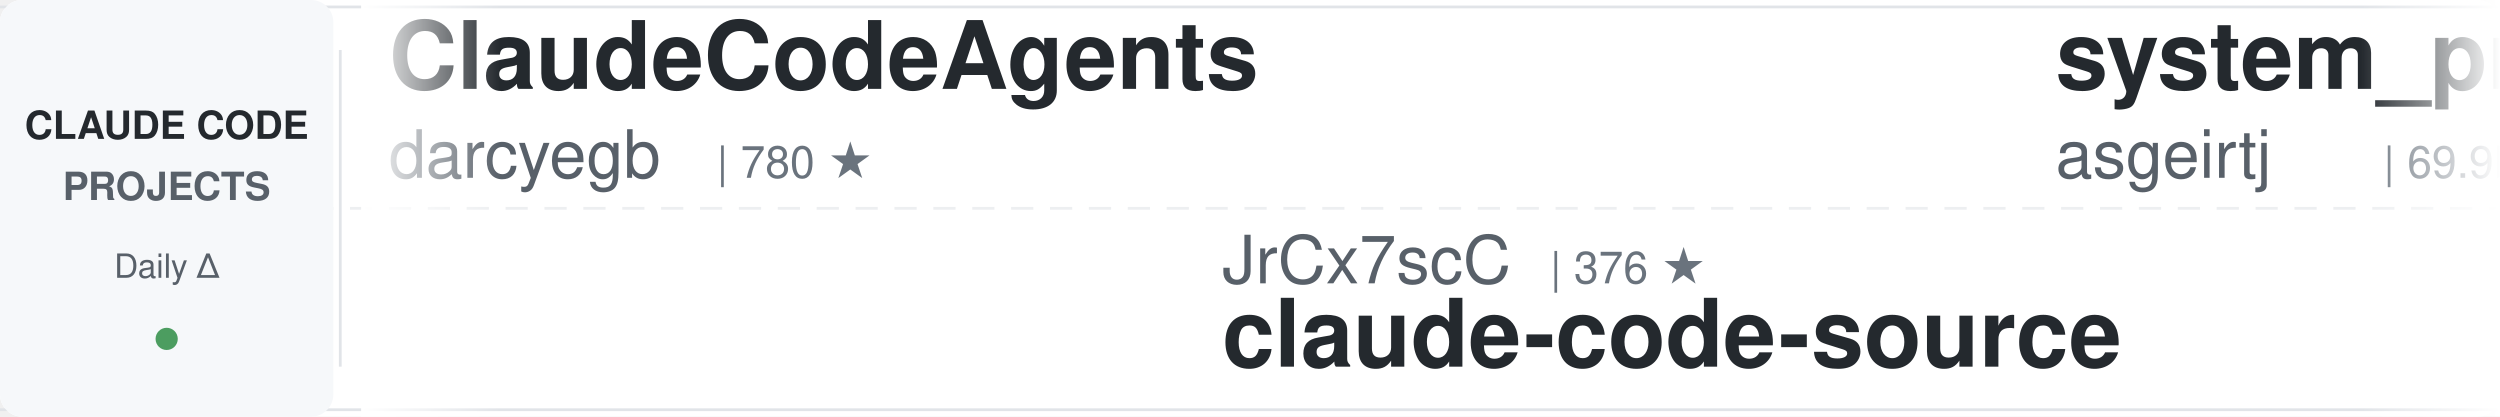
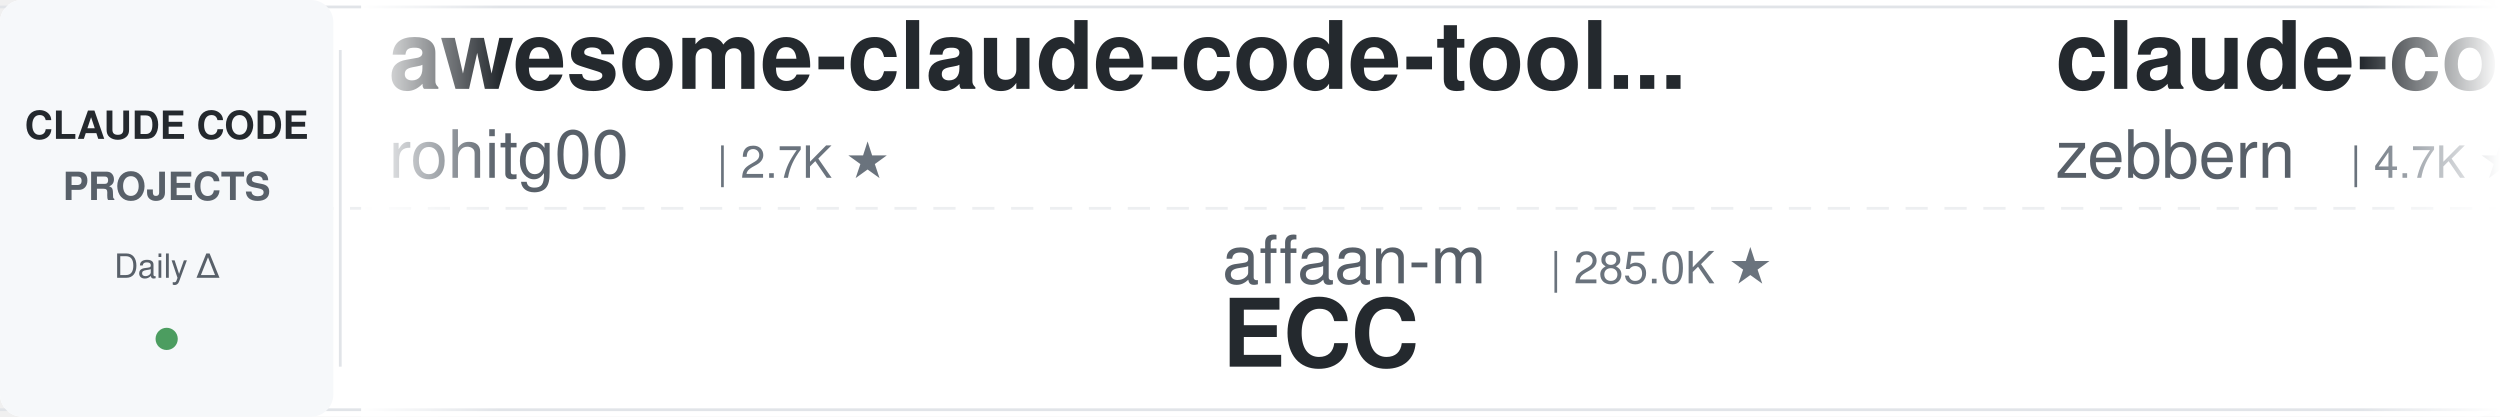
<svg xmlns="http://www.w3.org/2000/svg" width="900" height="150">
  <defs>
    <linearGradient id="leftFade" x1="0%" y1="0%" x2="100%" y2="0%">
      <stop offset="0%" style="stop-color:#ffffff;stop-opacity:1" />
      <stop offset="100%" style="stop-color:#ffffff;stop-opacity:0" />
    </linearGradient>
    <linearGradient id="rightFade" x1="0%" y1="0%" x2="100%" y2="0%">
      <stop offset="0%" style="stop-color:#ffffff;stop-opacity:0" />
      <stop offset="100%" style="stop-color:#ffffff;stop-opacity:1" />
    </linearGradient>
  </defs>
  <rect width="900" height="150" fill="#ffffff" rx="8" />
  <rect x="0" y="2" width="900" height="1" fill="#e1e4e8" />
  <rect x="0" y="147" width="900" height="1" fill="#e1e4e8" />
  <line x1="0" y1="75" x2="900" y2="75" stroke="#e1e4e8" stroke-width="1" stroke-dasharray="8 6" opacity="0.6" />
  <rect x="0" y="0" width="120" height="150" fill="#f6f8fa" rx="8" />
  <text x="60" y="50" font-family="-apple-system, BlinkMacSystemFont, 'Segoe UI', Helvetica, Arial, sans-serif" font-size="14" font-weight="600" fill="#24292e" text-anchor="middle">CLAUDE CODE</text>
  <text x="60" y="72" font-family="-apple-system, BlinkMacSystemFont, 'Segoe UI', Helvetica, Arial, sans-serif" font-size="14" font-weight="600" fill="#586069" text-anchor="middle">PROJECTS</text>
  <text x="60" y="100" font-family="-apple-system, BlinkMacSystemFont, 'Segoe UI', Helvetica, Arial, sans-serif" font-size="12" font-weight="500" fill="#586069" text-anchor="middle">Daily Δ</text>
  <circle cx="60" cy="122" r="4" fill="#22863a" opacity="0.8" />
  <rect x="122" y="18" width="1" height="114" fill="#e1e4e8" />
  <clipPath id="tickerClip">
    <rect x="130" y="0" width="770" height="150" />
  </clipPath>
  <g clip-path="url(#tickerClip)">
    <g id="tickerItems">
      <animateTransform attributeName="transform" attributeType="XML" type="translate" from="0 0" to="-3000 0" dur="54s" repeatCount="indefinite" />
      <g transform="translate(0, 0)">
-         <text x="140" y="32" font-family="-apple-system, BlinkMacSystemFont, 'Segoe UI', Helvetica, Arial, sans-serif" font-size="34" font-weight="600" fill="#24292e">ClaudeCodeAgents</text>
-         <text x="140" y="64" font-family="-apple-system, BlinkMacSystemFont, 'Segoe UI', Helvetica, Arial, sans-serif" font-size="24" font-weight="400" fill="#586069">darcyegb</text>
-         <text x="258" y="64" font-family="-apple-system, BlinkMacSystemFont, 'Segoe UI', Helvetica, Arial, sans-serif" font-size="16" font-weight="500" fill="#6a737d">| 780 ★</text>
+         <text x="140" y="32" font-family="-apple-system, BlinkMacSystemFont, 'Segoe UI', Helvetica, Arial, sans-serif" font-size="34" font-weight="600" fill="#24292e">awesome-claude-code-tool...</text>
+         <text x="140" y="64" font-family="-apple-system, BlinkMacSystemFont, 'Segoe UI', Helvetica, Arial, sans-serif" font-size="24" font-weight="400" fill="#586069">rohitg00</text>
+         <text x="258" y="64" font-family="-apple-system, BlinkMacSystemFont, 'Segoe UI', Helvetica, Arial, sans-serif" font-size="16" font-weight="500" fill="#6a737d">| 2.7K ★</text>
      </g>
      <g transform="translate(300, 0)">
-         <text x="140" y="102" font-family="-apple-system, BlinkMacSystemFont, 'Segoe UI', Helvetica, Arial, sans-serif" font-size="24" font-weight="400" fill="#586069">JrCx7scC</text>
-         <text x="258" y="102" font-family="-apple-system, BlinkMacSystemFont, 'Segoe UI', Helvetica, Arial, sans-serif" font-size="16" font-weight="500" fill="#6a737d">| 376 ★</text>
-         <text x="140" y="132" font-family="-apple-system, BlinkMacSystemFont, 'Segoe UI', Helvetica, Arial, sans-serif" font-size="34" font-weight="600" fill="#24292e">claude-code-source</text>
+         <text x="140" y="102" font-family="-apple-system, BlinkMacSystemFont, 'Segoe UI', Helvetica, Arial, sans-serif" font-size="24" font-weight="400" fill="#586069">affaan-m</text>
+         <text x="258" y="102" font-family="-apple-system, BlinkMacSystemFont, 'Segoe UI', Helvetica, Arial, sans-serif" font-size="16" font-weight="500" fill="#6a737d">| 285.0K ★</text>
+         <text x="140" y="132" font-family="-apple-system, BlinkMacSystemFont, 'Segoe UI', Helvetica, Arial, sans-serif" font-size="34" font-weight="600" fill="#24292e">ECC</text>
      </g>
      <g transform="translate(600, 0)">
-         <text x="140" y="32" font-family="-apple-system, BlinkMacSystemFont, 'Segoe UI', Helvetica, Arial, sans-serif" font-size="34" font-weight="600" fill="#24292e">system_prompts_leaks</text>
-         <text x="140" y="64" font-family="-apple-system, BlinkMacSystemFont, 'Segoe UI', Helvetica, Arial, sans-serif" font-size="24" font-weight="400" fill="#586069">asgeirtj</text>
-         <text x="258" y="64" font-family="-apple-system, BlinkMacSystemFont, 'Segoe UI', Helvetica, Arial, sans-serif" font-size="16" font-weight="500" fill="#6a737d">| 69.9K ★</text>
+         <text x="140" y="32" font-family="-apple-system, BlinkMacSystemFont, 'Segoe UI', Helvetica, Arial, sans-serif" font-size="34" font-weight="600" fill="#24292e">claude-code-guide</text>
+         <text x="140" y="64" font-family="-apple-system, BlinkMacSystemFont, 'Segoe UI', Helvetica, Arial, sans-serif" font-size="24" font-weight="400" fill="#586069">zebbern</text>
+         <text x="246" y="64" font-family="-apple-system, BlinkMacSystemFont, 'Segoe UI', Helvetica, Arial, sans-serif" font-size="16" font-weight="500" fill="#6a737d">| 4.7K ★</text>
      </g>
      <g transform="translate(900, 0)">
-         <text x="140" y="102" font-family="-apple-system, BlinkMacSystemFont, 'Segoe UI', Helvetica, Arial, sans-serif" font-size="24" font-weight="400" fill="#586069">Yeachan-Heo</text>
-         <text x="294" y="102" font-family="-apple-system, BlinkMacSystemFont, 'Segoe UI', Helvetica, Arial, sans-serif" font-size="16" font-weight="500" fill="#6a737d">| 40.1K ★</text>
-         <text x="140" y="132" font-family="-apple-system, BlinkMacSystemFont, 'Segoe UI', Helvetica, Arial, sans-serif" font-size="34" font-weight="600" fill="#24292e">oh-my-claudecode</text>
+         <text x="140" y="102" font-family="-apple-system, BlinkMacSystemFont, 'Segoe UI', Helvetica, Arial, sans-serif" font-size="24" font-weight="400" fill="#586069">techjarves</text>
+         <text x="282" y="102" font-family="-apple-system, BlinkMacSystemFont, 'Segoe UI', Helvetica, Arial, sans-serif" font-size="16" font-weight="500" fill="#6a737d">| 1.6K ★</text>
+         <text x="140" y="132" font-family="-apple-system, BlinkMacSystemFont, 'Segoe UI', Helvetica, Arial, sans-serif" font-size="34" font-weight="600" fill="#24292e">ClaudeCode-Portable</text>
      </g>
      <g transform="translate(1200, 0)">
-         <text x="140" y="32" font-family="-apple-system, BlinkMacSystemFont, 'Segoe UI', Helvetica, Arial, sans-serif" font-size="34" font-weight="600" fill="#24292e">claude-code-guide</text>
-         <text x="140" y="64" font-family="-apple-system, BlinkMacSystemFont, 'Segoe UI', Helvetica, Arial, sans-serif" font-size="24" font-weight="400" fill="#586069">Cranot</text>
-         <text x="234" y="64" font-family="-apple-system, BlinkMacSystemFont, 'Segoe UI', Helvetica, Arial, sans-serif" font-size="16" font-weight="500" fill="#6a737d">| 2.9K ★</text>
+         <text x="140" y="32" font-family="-apple-system, BlinkMacSystemFont, 'Segoe UI', Helvetica, Arial, sans-serif" font-size="34" font-weight="600" fill="#24292e">edmunds-claude-code</text>
+         <text x="140" y="64" font-family="-apple-system, BlinkMacSystemFont, 'Segoe UI', Helvetica, Arial, sans-serif" font-size="24" font-weight="400" fill="#586069">edmund-io</text>
+         <text x="270" y="64" font-family="-apple-system, BlinkMacSystemFont, 'Segoe UI', Helvetica, Arial, sans-serif" font-size="16" font-weight="500" fill="#6a737d">| 1.5K ★</text>
      </g>
      <g transform="translate(1500, 0)">
-         <text x="140" y="102" font-family="-apple-system, BlinkMacSystemFont, 'Segoe UI', Helvetica, Arial, sans-serif" font-size="24" font-weight="400" fill="#586069">luyao618</text>
-         <text x="258" y="102" font-family="-apple-system, BlinkMacSystemFont, 'Segoe UI', Helvetica, Arial, sans-serif" font-size="16" font-weight="500" fill="#6a737d">| 1.7K ★</text>
-         <text x="140" y="132" font-family="-apple-system, BlinkMacSystemFont, 'Segoe UI', Helvetica, Arial, sans-serif" font-size="34" font-weight="600" fill="#24292e">Claude-Code-Source-Study</text>
+         <text x="140" y="102" font-family="-apple-system, BlinkMacSystemFont, 'Segoe UI', Helvetica, Arial, sans-serif" font-size="24" font-weight="400" fill="#586069">simonw</text>
+         <text x="234" y="102" font-family="-apple-system, BlinkMacSystemFont, 'Segoe UI', Helvetica, Arial, sans-serif" font-size="16" font-weight="500" fill="#6a737d">| 1.7K ★</text>
+         <text x="140" y="132" font-family="-apple-system, BlinkMacSystemFont, 'Segoe UI', Helvetica, Arial, sans-serif" font-size="34" font-weight="600" fill="#24292e">claude-code-transcripts</text>
      </g>
      <g transform="translate(1800, 0)">
+         <text x="140" y="32" font-family="-apple-system, BlinkMacSystemFont, 'Segoe UI', Helvetica, Arial, sans-serif" font-size="34" font-weight="600" fill="#24292e">claude-code-tudou</text>
+         <text x="140" y="64" font-family="-apple-system, BlinkMacSystemFont, 'Segoe UI', Helvetica, Arial, sans-serif" font-size="24" font-weight="400" fill="#586069">AICoderTudou</text>
+         <text x="306" y="64" font-family="-apple-system, BlinkMacSystemFont, 'Segoe UI', Helvetica, Arial, sans-serif" font-size="16" font-weight="500" fill="#6a737d">| 493 ★</text>
+       </g>
+       <g transform="translate(2100, 0)">
+         <text x="140" y="102" font-family="-apple-system, BlinkMacSystemFont, 'Segoe UI', Helvetica, Arial, sans-serif" font-size="24" font-weight="400" fill="#586069">musistudio</text>
+         <text x="282" y="102" font-family="-apple-system, BlinkMacSystemFont, 'Segoe UI', Helvetica, Arial, sans-serif" font-size="16" font-weight="500" fill="#6a737d">| 37.8K ★</text>
+         <text x="140" y="132" font-family="-apple-system, BlinkMacSystemFont, 'Segoe UI', Helvetica, Arial, sans-serif" font-size="34" font-weight="600" fill="#24292e">claude-code-router</text>
+       </g>
+       <g transform="translate(2400, 0)">
        <text x="140" y="32" font-family="-apple-system, BlinkMacSystemFont, 'Segoe UI', Helvetica, Arial, sans-serif" font-size="34" font-weight="600" fill="#24292e">claude-code-local</text>
        <text x="140" y="64" font-family="-apple-system, BlinkMacSystemFont, 'Segoe UI', Helvetica, Arial, sans-serif" font-size="24" font-weight="400" fill="#586069">nicedreamzapp</text>
        <text x="318" y="64" font-family="-apple-system, BlinkMacSystemFont, 'Segoe UI', Helvetica, Arial, sans-serif" font-size="16" font-weight="500" fill="#6a737d">| 3.4K ★</text>
      </g>
-       <g transform="translate(2100, 0)">
-         <text x="140" y="102" font-family="-apple-system, BlinkMacSystemFont, 'Segoe UI', Helvetica, Arial, sans-serif" font-size="24" font-weight="400" fill="#586069">anthropics</text>
-         <text x="282" y="102" font-family="-apple-system, BlinkMacSystemFont, 'Segoe UI', Helvetica, Arial, sans-serif" font-size="16" font-weight="500" fill="#6a737d">| 1.0K ★</text>
-         <text x="140" y="132" font-family="-apple-system, BlinkMacSystemFont, 'Segoe UI', Helvetica, Arial, sans-serif" font-size="34" font-weight="600" fill="#24292e">claude-code-base-action</text>
-       </g>
-       <g transform="translate(2400, 0)">
-         <text x="140" y="32" font-family="-apple-system, BlinkMacSystemFont, 'Segoe UI', Helvetica, Arial, sans-serif" font-size="34" font-weight="600" fill="#24292e">awesome-claude-code-suba...</text>
-         <text x="140" y="64" font-family="-apple-system, BlinkMacSystemFont, 'Segoe UI', Helvetica, Arial, sans-serif" font-size="24" font-weight="400" fill="#586069">VoltAgent</text>
-         <text x="270" y="64" font-family="-apple-system, BlinkMacSystemFont, 'Segoe UI', Helvetica, Arial, sans-serif" font-size="16" font-weight="500" fill="#6a737d">| 25.9K ★</text>
-       </g>
      <g transform="translate(2700, 0)">
-         <text x="140" y="102" font-family="-apple-system, BlinkMacSystemFont, 'Segoe UI', Helvetica, Arial, sans-serif" font-size="24" font-weight="400" fill="#586069">VILA-Lab</text>
-         <text x="258" y="102" font-family="-apple-system, BlinkMacSystemFont, 'Segoe UI', Helvetica, Arial, sans-serif" font-size="16" font-weight="500" fill="#6a737d">| 2.2K ★</text>
-         <text x="140" y="132" font-family="-apple-system, BlinkMacSystemFont, 'Segoe UI', Helvetica, Arial, sans-serif" font-size="34" font-weight="600" fill="#24292e">Dive-into-Claude-Code</text>
+         <text x="140" y="102" font-family="-apple-system, BlinkMacSystemFont, 'Segoe UI', Helvetica, Arial, sans-serif" font-size="24" font-weight="400" fill="#586069">davila7</text>
+         <text x="246" y="102" font-family="-apple-system, BlinkMacSystemFont, 'Segoe UI', Helvetica, Arial, sans-serif" font-size="16" font-weight="500" fill="#6a737d">| 32.8K ★</text>
+         <text x="140" y="132" font-family="-apple-system, BlinkMacSystemFont, 'Segoe UI', Helvetica, Arial, sans-serif" font-size="34" font-weight="600" fill="#24292e">claude-code-templates</text>
      </g>
      <g transform="translate(3000, 0)">
-         <text x="140" y="32" font-family="-apple-system, BlinkMacSystemFont, 'Segoe UI', Helvetica, Arial, sans-serif" font-size="34" font-weight="600" fill="#24292e">ClaudeCodeAgents</text>
-         <text x="140" y="64" font-family="-apple-system, BlinkMacSystemFont, 'Segoe UI', Helvetica, Arial, sans-serif" font-size="24" font-weight="400" fill="#586069">darcyegb</text>
-         <text x="258" y="64" font-family="-apple-system, BlinkMacSystemFont, 'Segoe UI', Helvetica, Arial, sans-serif" font-size="16" font-weight="500" fill="#6a737d">| 780 ★</text>
+         <text x="140" y="32" font-family="-apple-system, BlinkMacSystemFont, 'Segoe UI', Helvetica, Arial, sans-serif" font-size="34" font-weight="600" fill="#24292e">awesome-claude-code-tool...</text>
+         <text x="140" y="64" font-family="-apple-system, BlinkMacSystemFont, 'Segoe UI', Helvetica, Arial, sans-serif" font-size="24" font-weight="400" fill="#586069">rohitg00</text>
+         <text x="258" y="64" font-family="-apple-system, BlinkMacSystemFont, 'Segoe UI', Helvetica, Arial, sans-serif" font-size="16" font-weight="500" fill="#6a737d">| 2.7K ★</text>
      </g>
      <g transform="translate(3300, 0)">
-         <text x="140" y="102" font-family="-apple-system, BlinkMacSystemFont, 'Segoe UI', Helvetica, Arial, sans-serif" font-size="24" font-weight="400" fill="#586069">JrCx7scC</text>
-         <text x="258" y="102" font-family="-apple-system, BlinkMacSystemFont, 'Segoe UI', Helvetica, Arial, sans-serif" font-size="16" font-weight="500" fill="#6a737d">| 376 ★</text>
-         <text x="140" y="132" font-family="-apple-system, BlinkMacSystemFont, 'Segoe UI', Helvetica, Arial, sans-serif" font-size="34" font-weight="600" fill="#24292e">claude-code-source</text>
+         <text x="140" y="102" font-family="-apple-system, BlinkMacSystemFont, 'Segoe UI', Helvetica, Arial, sans-serif" font-size="24" font-weight="400" fill="#586069">affaan-m</text>
+         <text x="258" y="102" font-family="-apple-system, BlinkMacSystemFont, 'Segoe UI', Helvetica, Arial, sans-serif" font-size="16" font-weight="500" fill="#6a737d">| 285.0K ★</text>
+         <text x="140" y="132" font-family="-apple-system, BlinkMacSystemFont, 'Segoe UI', Helvetica, Arial, sans-serif" font-size="34" font-weight="600" fill="#24292e">ECC</text>
      </g>
      <g transform="translate(3600, 0)">
-         <text x="140" y="32" font-family="-apple-system, BlinkMacSystemFont, 'Segoe UI', Helvetica, Arial, sans-serif" font-size="34" font-weight="600" fill="#24292e">system_prompts_leaks</text>
-         <text x="140" y="64" font-family="-apple-system, BlinkMacSystemFont, 'Segoe UI', Helvetica, Arial, sans-serif" font-size="24" font-weight="400" fill="#586069">asgeirtj</text>
-         <text x="258" y="64" font-family="-apple-system, BlinkMacSystemFont, 'Segoe UI', Helvetica, Arial, sans-serif" font-size="16" font-weight="500" fill="#6a737d">| 69.9K ★</text>
+         <text x="140" y="32" font-family="-apple-system, BlinkMacSystemFont, 'Segoe UI', Helvetica, Arial, sans-serif" font-size="34" font-weight="600" fill="#24292e">claude-code-guide</text>
+         <text x="140" y="64" font-family="-apple-system, BlinkMacSystemFont, 'Segoe UI', Helvetica, Arial, sans-serif" font-size="24" font-weight="400" fill="#586069">zebbern</text>
+         <text x="246" y="64" font-family="-apple-system, BlinkMacSystemFont, 'Segoe UI', Helvetica, Arial, sans-serif" font-size="16" font-weight="500" fill="#6a737d">| 4.7K ★</text>
      </g>
      <g transform="translate(3900, 0)">
-         <text x="140" y="102" font-family="-apple-system, BlinkMacSystemFont, 'Segoe UI', Helvetica, Arial, sans-serif" font-size="24" font-weight="400" fill="#586069">Yeachan-Heo</text>
-         <text x="294" y="102" font-family="-apple-system, BlinkMacSystemFont, 'Segoe UI', Helvetica, Arial, sans-serif" font-size="16" font-weight="500" fill="#6a737d">| 40.1K ★</text>
-         <text x="140" y="132" font-family="-apple-system, BlinkMacSystemFont, 'Segoe UI', Helvetica, Arial, sans-serif" font-size="34" font-weight="600" fill="#24292e">oh-my-claudecode</text>
+         <text x="140" y="102" font-family="-apple-system, BlinkMacSystemFont, 'Segoe UI', Helvetica, Arial, sans-serif" font-size="24" font-weight="400" fill="#586069">techjarves</text>
+         <text x="282" y="102" font-family="-apple-system, BlinkMacSystemFont, 'Segoe UI', Helvetica, Arial, sans-serif" font-size="16" font-weight="500" fill="#6a737d">| 1.6K ★</text>
+         <text x="140" y="132" font-family="-apple-system, BlinkMacSystemFont, 'Segoe UI', Helvetica, Arial, sans-serif" font-size="34" font-weight="600" fill="#24292e">ClaudeCode-Portable</text>
      </g>
    </g>
  </g>
  <rect x="130" y="0" width="50" height="150" fill="url(#leftFade)" />
  <rect x="850" y="0" width="50" height="150" fill="url(#rightFade)" />
</svg>
